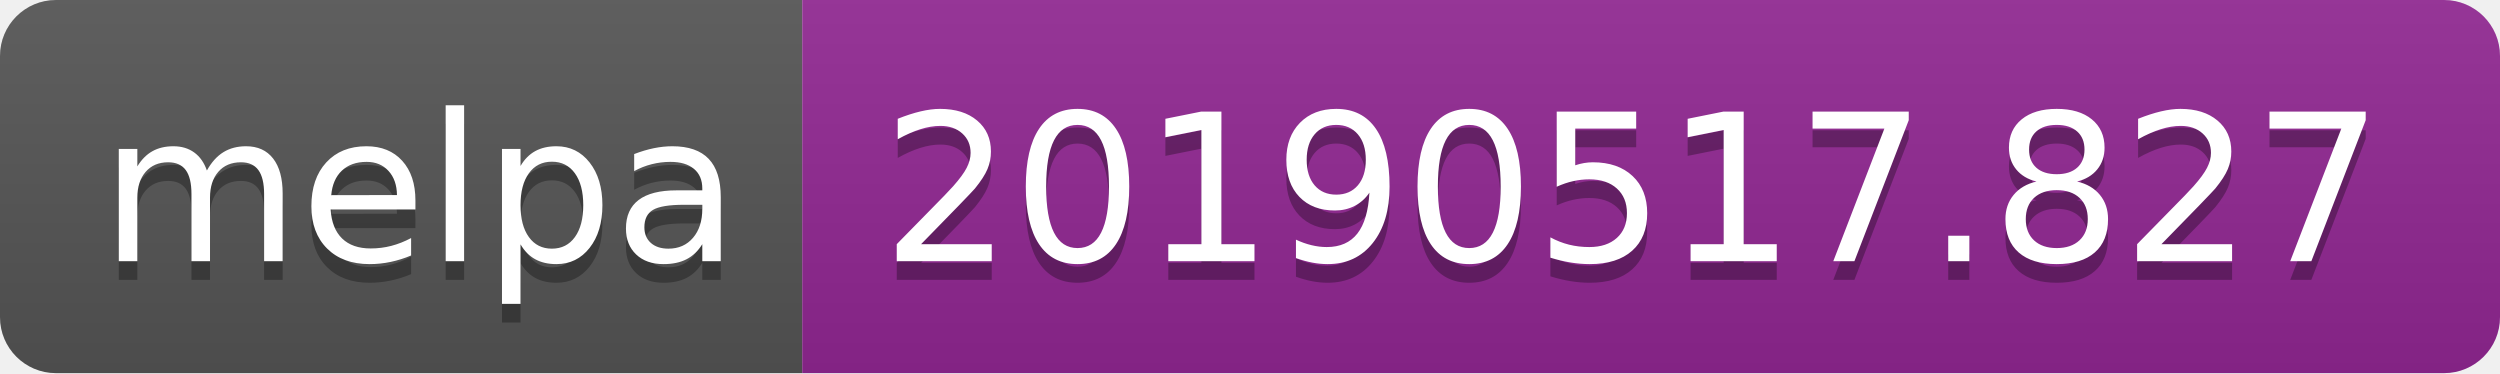
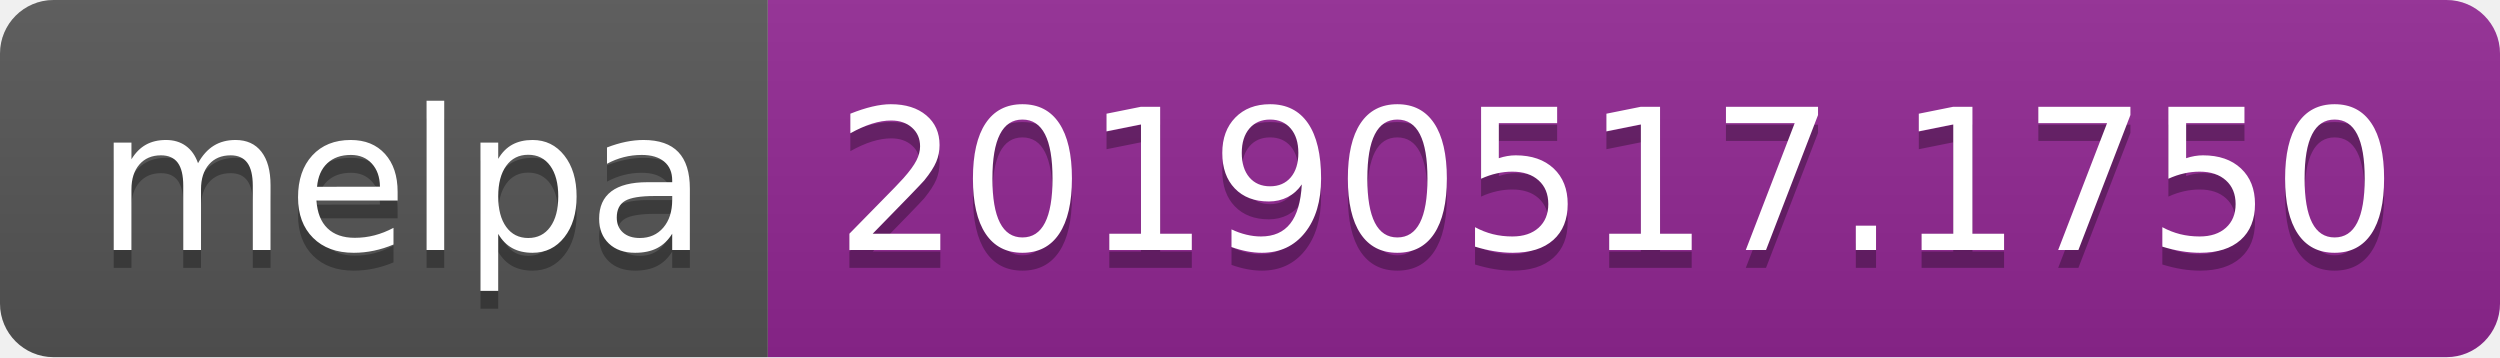
- <svg xmlns="http://www.w3.org/2000/svg" width="134" height="20">
+ <svg xmlns="http://www.w3.org/2000/svg" width="140" height="20">
  <linearGradient id="b" x2="0" y2="100%">
    <stop offset="0" stop-color="#bbb" stop-opacity=".1" />
    <stop offset="1" stop-opacity=".1" />
  </linearGradient>
  <clipPath id="a">
-     <rect width="134" height="20" rx="3" fill="#fff" />
+     <rect width="140" height="20" rx="3" fill="#fff" />
  </clipPath>
  <g clip-path="url(#a)">
    <path fill="#555" d="M0 0h43v20H0z" />
-     <path fill="#922793" d="M43 0h91v20H43z" />
-     <path fill="url(#b)" d="M0 0h134v20H0z" />
+     <path fill="#922793" d="M43 0h97v20H43z" />
+     <path fill="url(#b)" d="M0 0h140v20H0z" />
  </g>
  <g fill="#fff" text-anchor="middle" font-family="DejaVu Sans,Verdana,Geneva,sans-serif" font-size="110">
    <text x="225" y="150" fill="#010101" fill-opacity=".3" transform="scale(.1)" textLength="330">melpa</text>
    <text x="225" y="140" transform="scale(.1)" textLength="330">melpa</text>
-     <text x="875" y="150" fill="#010101" fill-opacity=".3" transform="scale(.1)" textLength="810">20190517.827</text>
-     <text x="875" y="140" transform="scale(.1)" textLength="810">20190517.827</text>
+     <text x="905" y="150" fill="#010101" fill-opacity=".3" transform="scale(.1)" textLength="870">20190517.1750</text>
+     <text x="905" y="140" transform="scale(.1)" textLength="870">20190517.1750</text>
  </g>
</svg>
